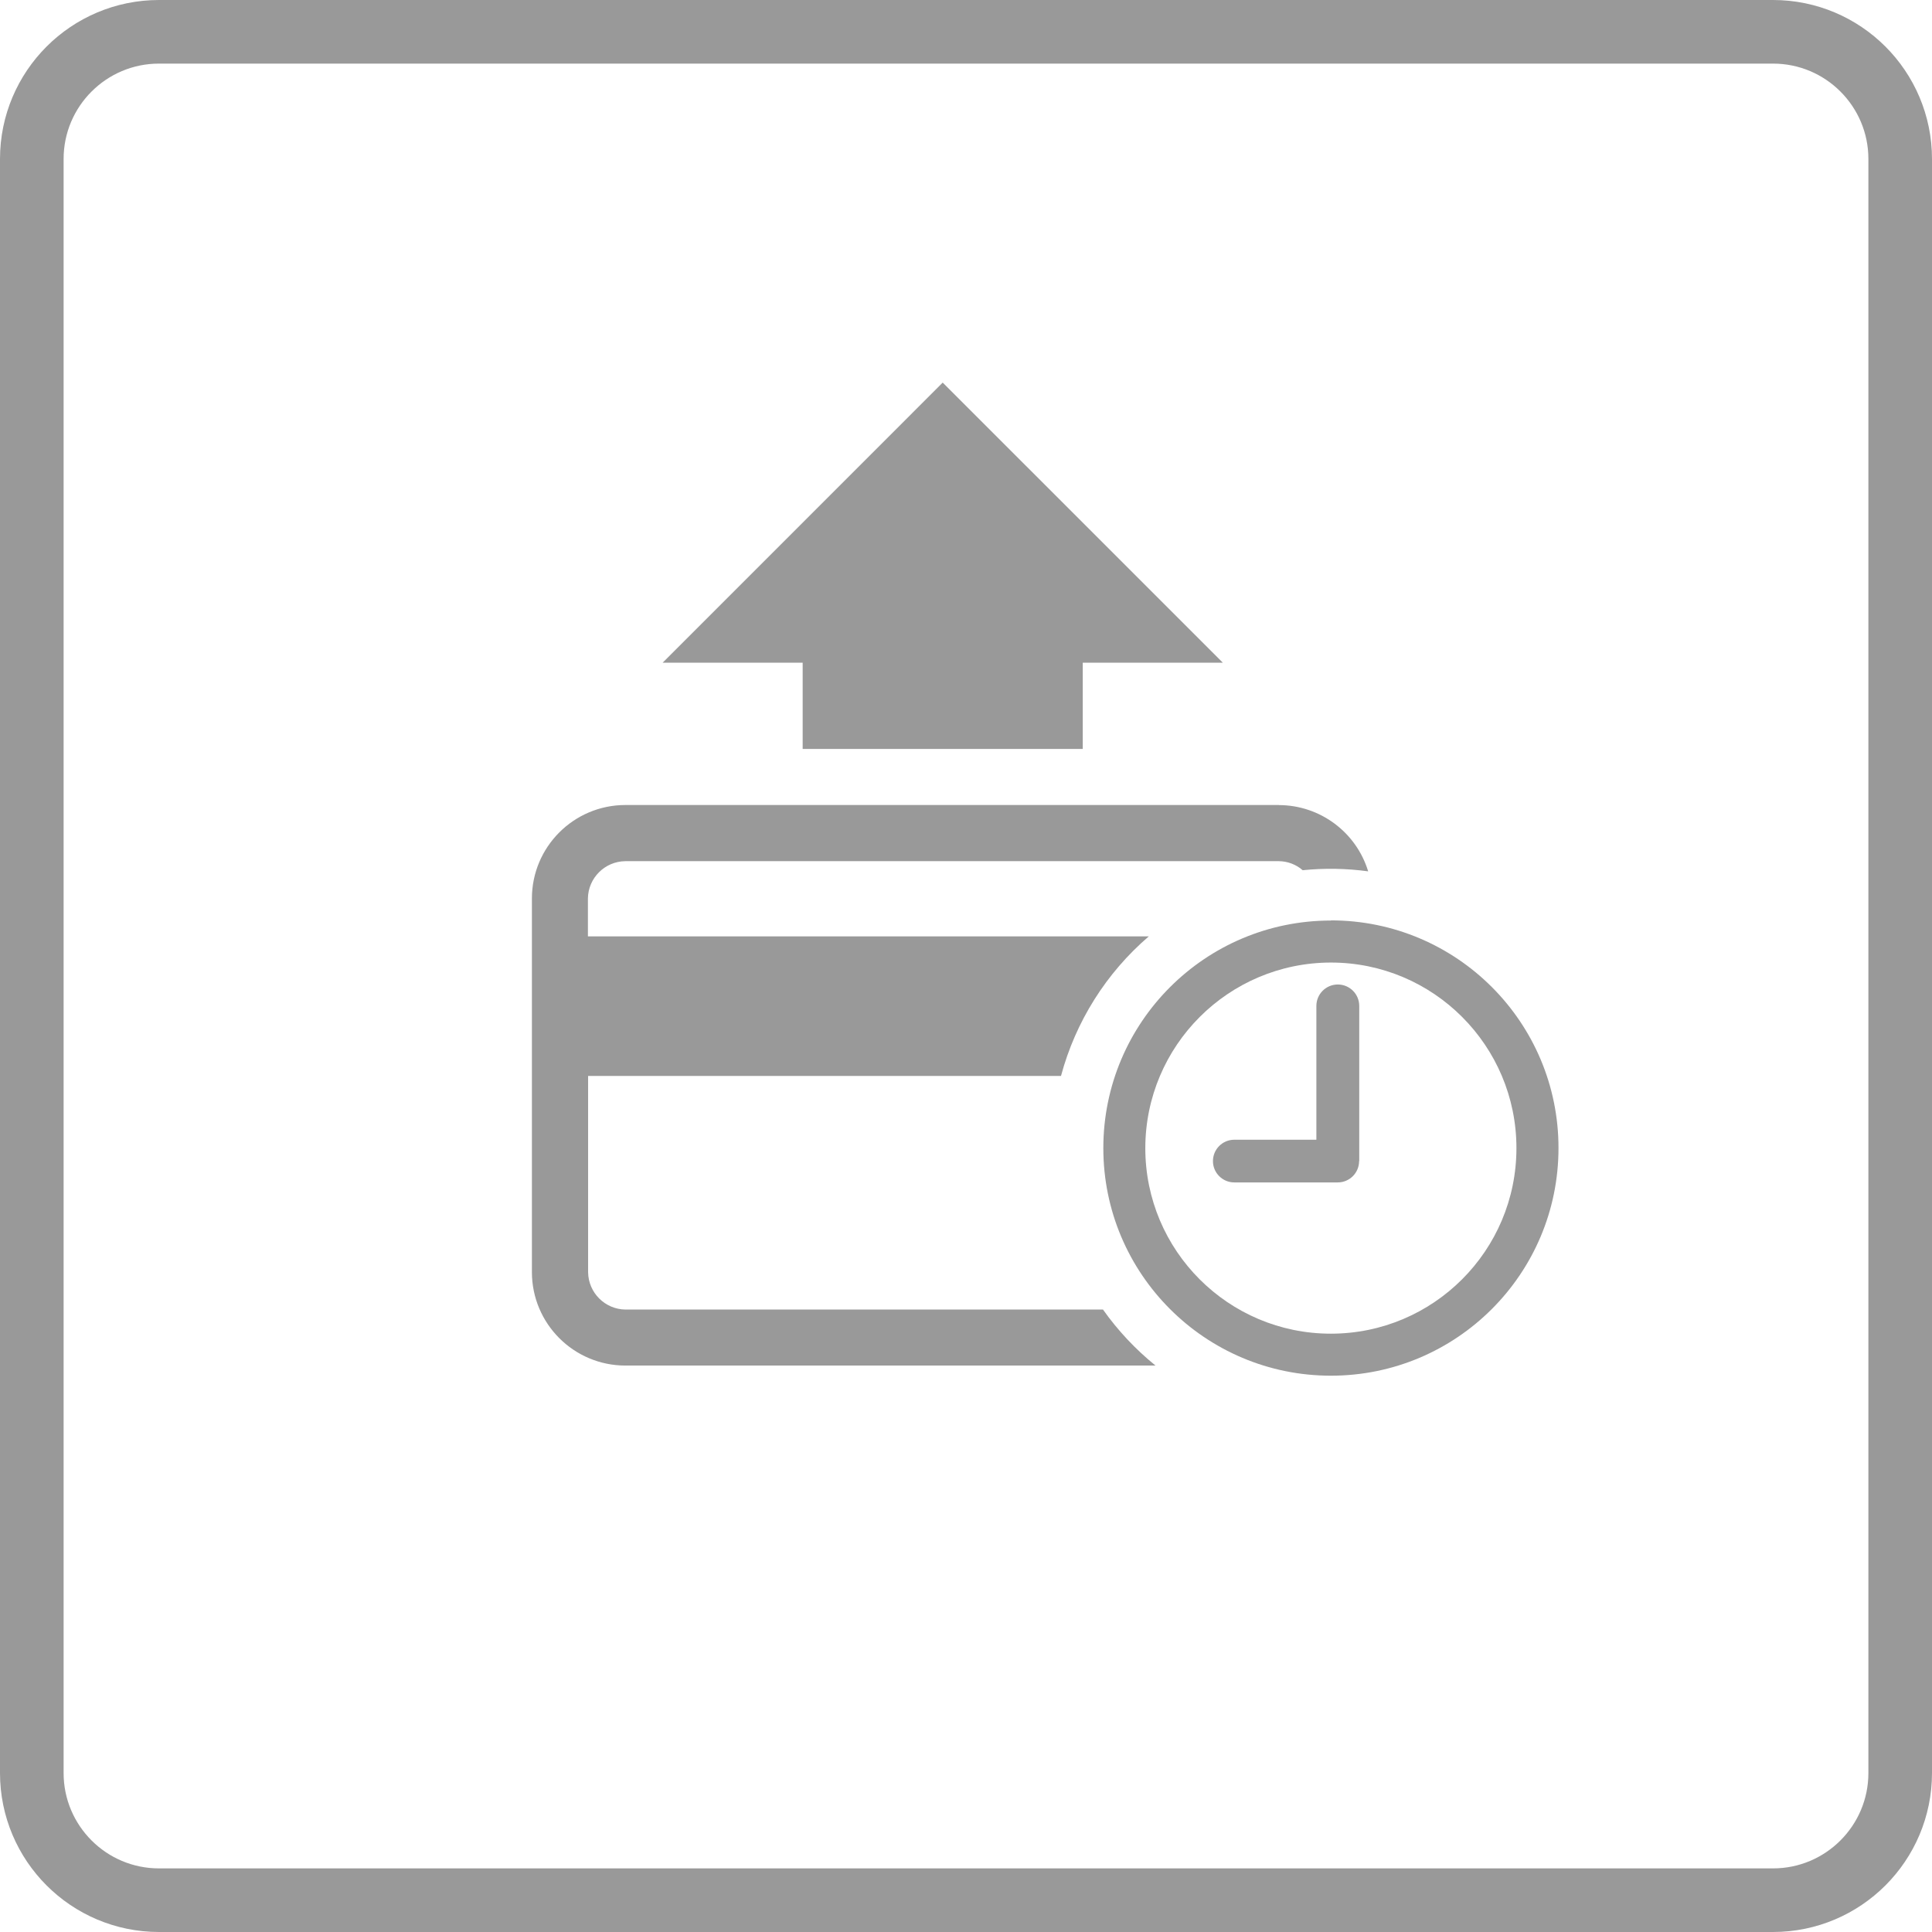
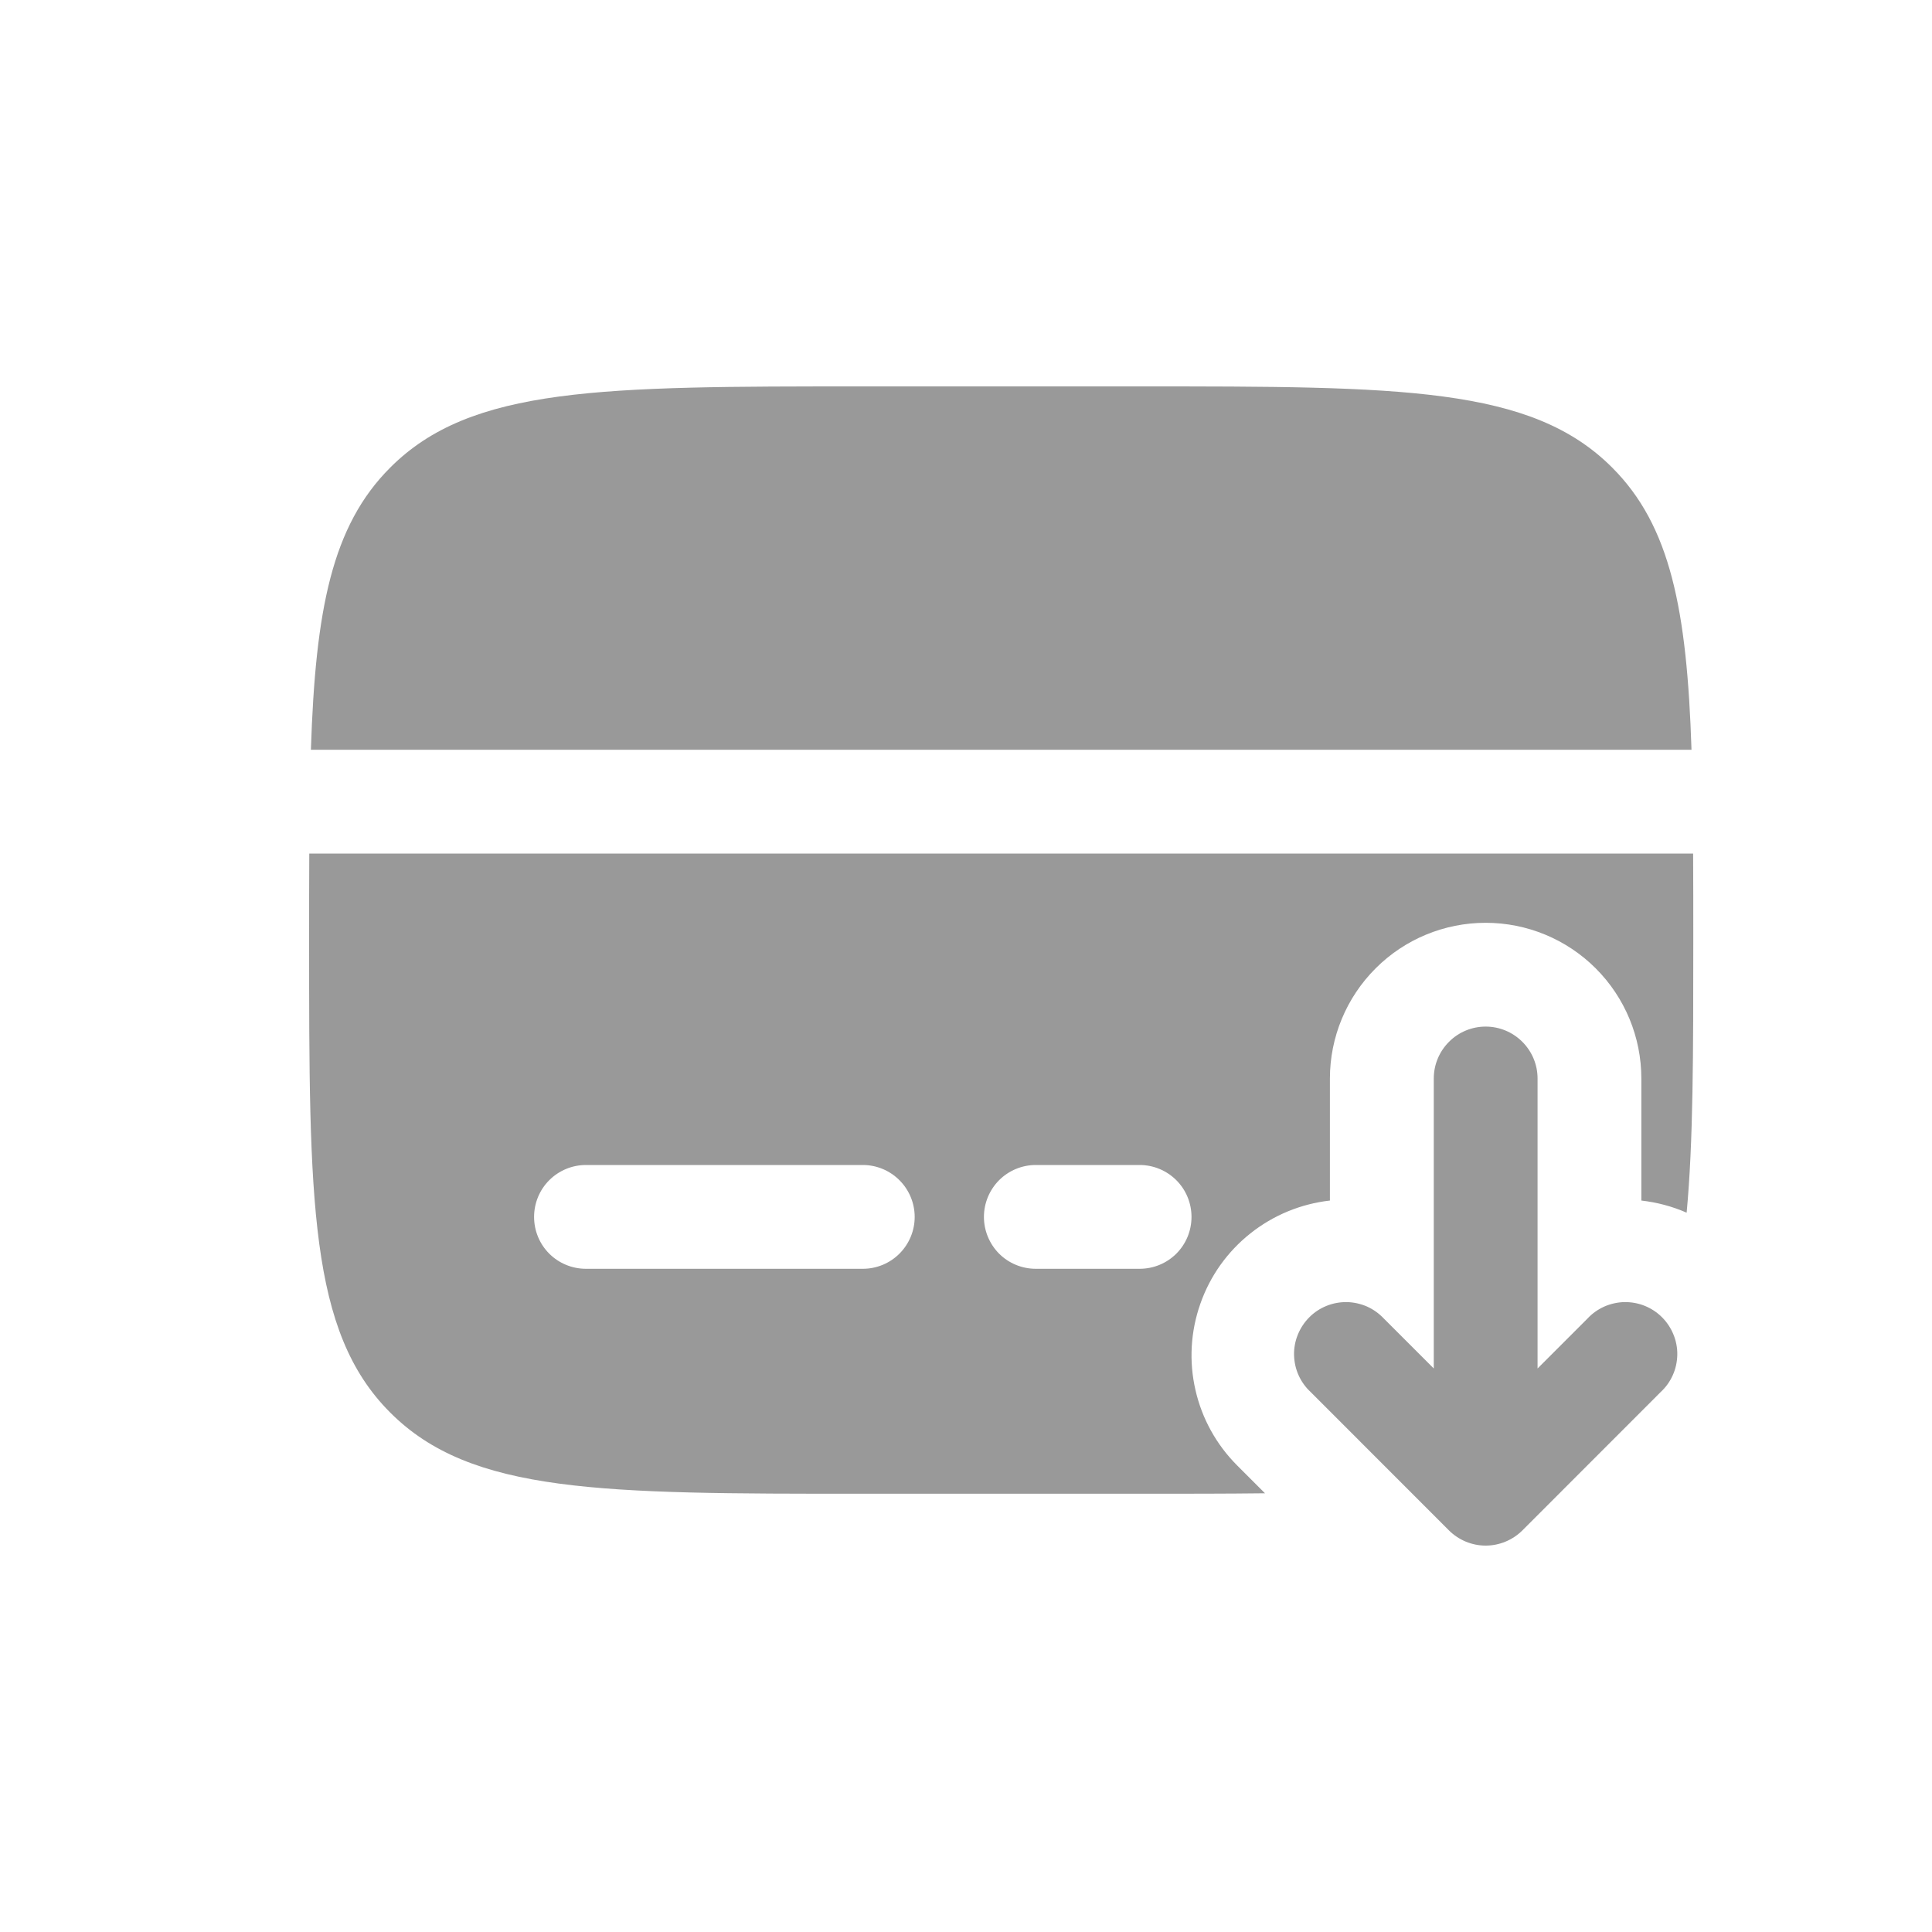
- <svg xmlns="http://www.w3.org/2000/svg" width="49.569" height="49.569" viewBox="0 0 49.569 49.569">
-   <defs>
-     <clipPath id="clip-path">
-       <rect id="Rectangle_12635" data-name="Rectangle 12635" width="26.337" height="25.48" fill="#999" />
-     </clipPath>
-   </defs>
-   <g id="Group_32409" data-name="Group 32409" transform="translate(-635.184 -957.184)">
-     <g id="Group_32077" data-name="Group 32077" transform="translate(0.5 583.5)">
-       <rect id="Rectangle_11986" data-name="Rectangle 11986" width="47.937" height="47.937" rx="3.264" transform="translate(635.5 374.5)" fill="none" stroke="#999" stroke-width="1.632" />
-     </g>
-     <g id="Group_32411" data-name="Group 32411" transform="translate(648.831 967)">
-       <g id="Group_32410" data-name="Group 32410" clip-path="url(#clip-path)">
-         <path id="Path_37518" data-name="Path 37518" d="M6.947,9.4h7.186V7.187h3.594L10.54,0,3.354,7.187H6.947V9.4Zm12.218,1.438H2.4a2.4,2.4,0,0,0-2.4,2.4V22.82a2.4,2.4,0,0,0,2.4,2.4H16a7.2,7.2,0,0,1-1.348-1.437H2.4a.971.971,0,0,1-.958-.958V17.789H13.575a7.166,7.166,0,0,1,2.253-3.581H1.437v-.971a.971.971,0,0,1,.958-.958H19.165a.944.944,0,0,1,.611.232,7.1,7.1,0,0,1,1.68.029,2.4,2.4,0,0,0-2.29-1.7" fill="#999" />
-         <path id="Path_37519" data-name="Path 37519" d="M61.5,53.482a4.761,4.761,0,1,1-4.762,4.762A4.767,4.767,0,0,1,61.5,53.482m0-1.078a5.839,5.839,0,1,0,5.839,5.84A5.839,5.839,0,0,0,61.5,52.4" transform="translate(-41 -38.602)" fill="#999" />
-         <path id="Path_37520" data-name="Path 37520" d="M70.1,63.183V59.2A.547.547,0,1,0,69,59.2v3.433H66.894a.547.547,0,0,0,0,1.095h2.655a.547.547,0,0,0,.547-.547" transform="translate(-48.873 -43.207)" fill="#999" />
-       </g>
-     </g>
-   </g>
+ <svg xmlns="http://www.w3.org/2000/svg" width="25" height="25" viewBox="0 0 25 25" fill="none">
+   <path fill-rule="evenodd" clip-rule="evenodd" d="M18.75 19.804C18.876 19.929 19.047 20 19.224 20C19.402 20 19.573 19.929 19.699 19.804L21.49 18.012C21.556 17.951 21.609 17.877 21.646 17.794C21.683 17.712 21.702 17.623 21.704 17.533C21.706 17.443 21.689 17.353 21.655 17.27C21.621 17.186 21.571 17.11 21.507 17.046C21.444 16.982 21.367 16.932 21.284 16.898C21.2 16.864 21.111 16.848 21.02 16.849C20.93 16.851 20.841 16.871 20.759 16.907C20.677 16.944 20.602 16.997 20.541 17.063L19.896 17.708V13.956C19.896 13.777 19.825 13.607 19.699 13.481C19.573 13.355 19.403 13.284 19.224 13.284C19.046 13.284 18.875 13.355 18.75 13.481C18.624 13.607 18.553 13.777 18.553 13.956V17.708L17.908 17.063C17.846 16.997 17.772 16.944 17.69 16.907C17.608 16.871 17.519 16.851 17.428 16.849C17.338 16.848 17.249 16.864 17.165 16.898C17.081 16.932 17.005 16.982 16.942 17.046C16.878 17.11 16.828 17.186 16.794 17.27C16.76 17.353 16.743 17.443 16.745 17.533C16.747 17.623 16.766 17.712 16.803 17.794C16.84 17.877 16.893 17.951 16.959 18.012L18.75 19.804Z" fill="#999999" />
+   <path d="M11.164 5H14.747C18.124 5 19.813 5 20.861 6.05C21.617 6.805 21.829 7.892 21.888 9.702H4.023C4.082 7.892 4.294 6.805 5.05 6.05C6.098 5 7.787 5 11.164 5Z" fill="#999999" />
+   <path fill-rule="evenodd" clip-rule="evenodd" d="M11.165 19.329H14.747C15.338 19.329 15.876 19.329 16.369 19.323L16.009 18.963C15.74 18.694 15.553 18.356 15.469 17.986C15.384 17.616 15.406 17.23 15.532 16.872C15.657 16.513 15.881 16.198 16.178 15.962C16.475 15.725 16.832 15.578 17.209 15.535V13.956C17.209 13.421 17.422 12.909 17.8 12.531C18.177 12.153 18.69 11.941 19.224 11.941C19.759 11.941 20.271 12.153 20.649 12.531C21.027 12.909 21.239 13.421 21.239 13.956V15.535C21.44 15.558 21.638 15.61 21.825 15.692C21.911 14.777 21.911 13.63 21.911 12.164C21.911 11.769 21.911 11.396 21.909 11.045H4.002C4 11.396 4 11.769 4 12.164C4 15.542 4 17.231 5.05 18.279C6.098 19.329 7.787 19.329 11.165 19.329ZM7.582 15.075C7.404 15.075 7.233 15.146 7.107 15.272C6.981 15.398 6.911 15.569 6.911 15.747C6.911 15.925 6.981 16.096 7.107 16.222C7.233 16.348 7.404 16.418 7.582 16.418H11.165C11.343 16.418 11.513 16.348 11.639 16.222C11.765 16.096 11.836 15.925 11.836 15.747C11.836 15.569 11.765 15.398 11.639 15.272C11.513 15.146 11.343 15.075 11.165 15.075H7.582ZM13.403 15.075C13.225 15.075 13.054 15.146 12.928 15.272C12.803 15.398 12.732 15.569 12.732 15.747C12.732 15.925 12.803 16.096 12.928 16.222C13.054 16.348 13.225 16.418 13.403 16.418H14.747C14.925 16.418 15.096 16.348 15.222 16.222C15.348 16.096 15.418 15.925 15.418 15.747C15.418 15.569 15.348 15.398 15.222 15.272C15.096 15.146 14.925 15.075 14.747 15.075H13.403Z" fill="#999999" />
</svg>
